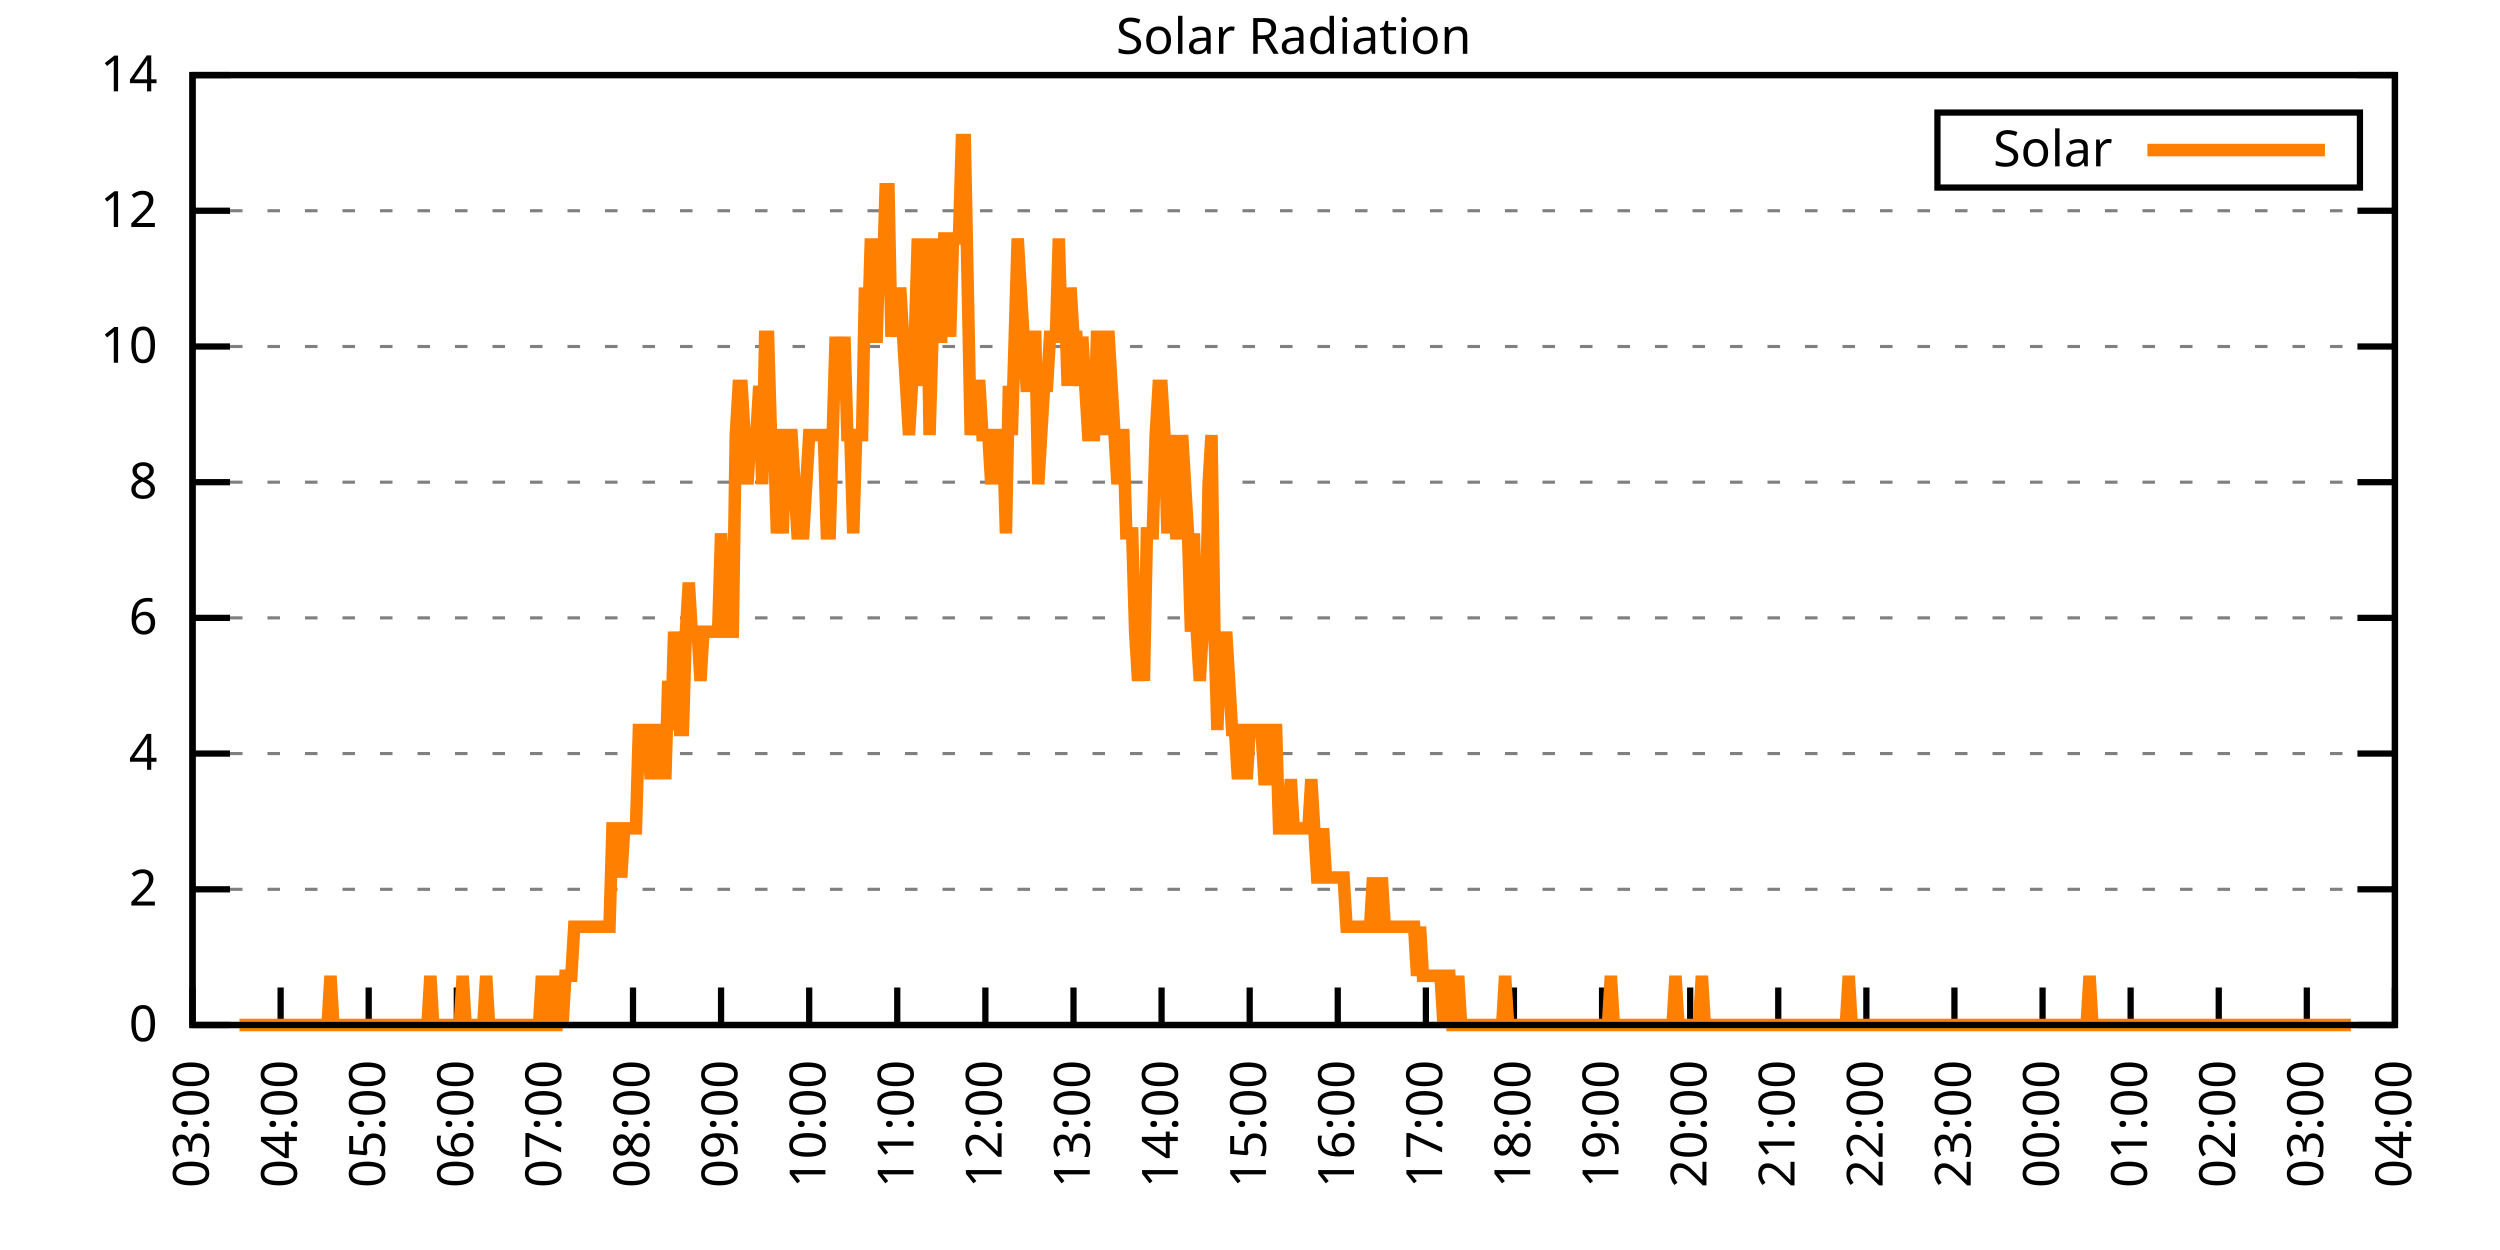
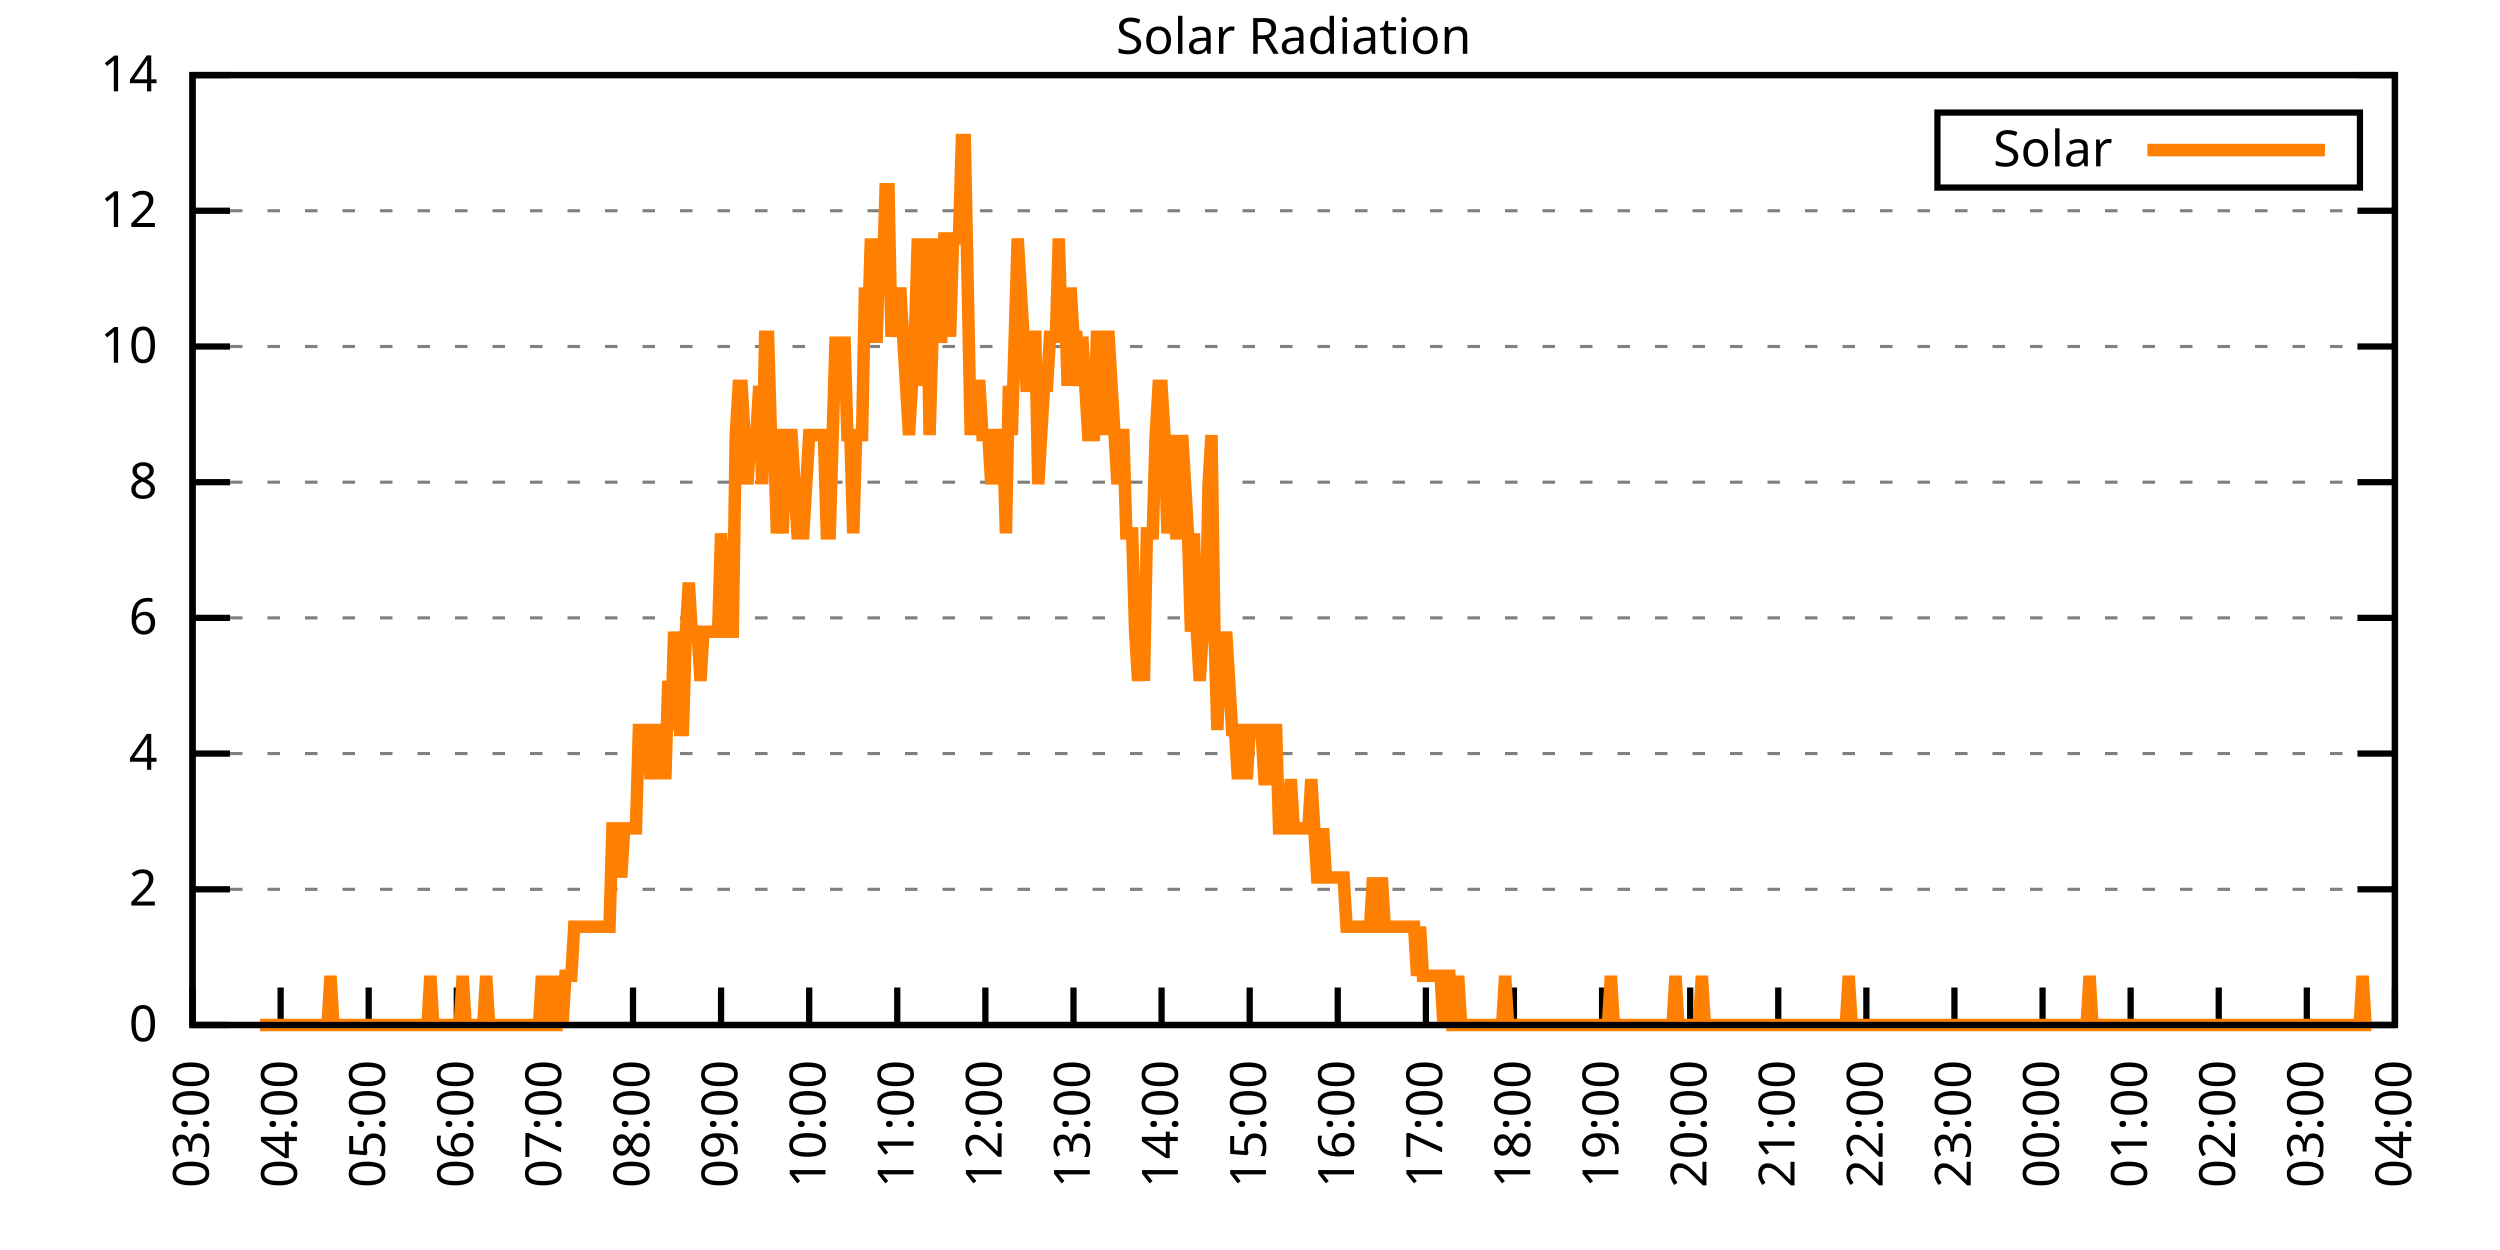
<svg xmlns="http://www.w3.org/2000/svg" xmlns:xlink="http://www.w3.org/1999/xlink" width="400" height="200" viewBox="0 0 400 200">
  <g id="gnuplot_canvas">
    <rect x="0" y="0" width="400" height="200" fill="none" />
    <defs>
      <circle id="gpDot" r="0.5" stroke-width="0.5" stroke="currentColor" />
      <path id="gpPt0" stroke-width="0.333" stroke="currentColor" d="M-1,0 h2 M0,-1 v2" />
      <path id="gpPt1" stroke-width="0.333" stroke="currentColor" d="M-1,-1 L1,1 M1,-1 L-1,1" />
      <path id="gpPt2" stroke-width="0.333" stroke="currentColor" d="M-1,0 L1,0 M0,-1 L0,1 M-1,-1 L1,1 M-1,1 L1,-1" />
      <rect id="gpPt3" stroke-width="0.333" stroke="currentColor" x="-1" y="-1" width="2" height="2" />
      <rect id="gpPt4" stroke-width="0.333" stroke="currentColor" fill="currentColor" x="-1" y="-1" width="2" height="2" />
      <circle id="gpPt5" stroke-width="0.333" stroke="currentColor" cx="0" cy="0" r="1" />
      <use xlink:href="#gpPt5" id="gpPt6" fill="currentColor" stroke="none" />
      <path id="gpPt7" stroke-width="0.333" stroke="currentColor" d="M0,-1.33 L-1.33,0.67 L1.33,0.67 z" />
      <use xlink:href="#gpPt7" id="gpPt8" fill="currentColor" stroke="none" />
      <use xlink:href="#gpPt7" id="gpPt9" stroke="currentColor" transform="rotate(180)" />
      <use xlink:href="#gpPt9" id="gpPt10" fill="currentColor" stroke="none" />
      <use xlink:href="#gpPt3" id="gpPt11" stroke="currentColor" transform="rotate(45)" />
      <use xlink:href="#gpPt11" id="gpPt12" fill="currentColor" stroke="none" />
      <path id="gpPt13" stroke-width="0.333" stroke="currentColor" d="M0,1.330 L1.265,0.411 L0.782,-1.067 L-0.782,-1.076 L-1.265,0.411 z" />
      <use xlink:href="#gpPt13" id="gpPt14" fill="currentColor" stroke="none" />
      <filter id="textbox" filterUnits="objectBoundingBox" x="0" y="0" height="1" width="1">
        <feFlood flood-color="white" flood-opacity="1" result="bgnd" />
        <feComposite in="SourceGraphic" in2="bgnd" operator="atop" />
      </filter>
      <filter id="greybox" filterUnits="objectBoundingBox" x="0" y="0" height="1" width="1">
        <feFlood flood-color="lightgrey" flood-opacity="1" result="grey" />
        <feComposite in="SourceGraphic" in2="grey" operator="atop" />
      </filter>
    </defs>
    <g fill="none" color="white" stroke="currentColor" stroke-width="1.00" stroke-linecap="butt" stroke-linejoin="miter">
</g>
    <g fill="none" color="black" stroke="currentColor" stroke-width="1.00" stroke-linecap="butt" stroke-linejoin="miter">
      <g stroke="none" shape-rendering="crispEdges">
        <polygon fill="rgb(255, 255, 255)" points="30.80,164.00 383.18,164.00 383.18,12.02 30.80,12.02 " />
      </g>
    </g>
    <g fill="none" color="black" stroke="currentColor" stroke-width="1.00" stroke-linecap="butt" stroke-linejoin="miter">
</g>
    <g fill="none" color="black" stroke="black" stroke-width="0.50" stroke-linecap="butt" stroke-linejoin="miter">
</g>
    <g fill="none" color="gray" stroke="currentColor" stroke-width="0.50" stroke-linecap="butt" stroke-linejoin="miter">
      <path stroke="gray" stroke-dasharray="2,4" class="gridline" d="M30.80,164.00 L383.19,164.00  " />
    </g>
    <g fill="none" color="gray" stroke="gray" stroke-width="1.00" stroke-linecap="butt" stroke-linejoin="miter">
</g>
    <g fill="none" color="black" stroke="currentColor" stroke-width="1.00" stroke-linecap="butt" stroke-linejoin="miter">
      <path stroke="black" d="M30.80,164.00 L36.80,164.00 M383.19,164.00 L377.19,164.00  " />
      <g transform="translate(25.20,166.60)" stroke="none" fill="black" font-family="Sans" font-size="8.00" text-anchor="end">
        <text>
          <tspan font-family="Sans"> 0</tspan>
        </text>
      </g>
    </g>
    <g fill="none" color="black" stroke="currentColor" stroke-width="1.00" stroke-linecap="butt" stroke-linejoin="miter">
</g>
    <g fill="none" color="black" stroke="black" stroke-width="0.50" stroke-linecap="butt" stroke-linejoin="miter">
</g>
    <g fill="none" color="gray" stroke="currentColor" stroke-width="0.50" stroke-linecap="butt" stroke-linejoin="miter">
      <path stroke="gray" stroke-dasharray="2,4" class="gridline" d="M30.80,142.29 L383.19,142.29  " />
    </g>
    <g fill="none" color="gray" stroke="gray" stroke-width="1.00" stroke-linecap="butt" stroke-linejoin="miter">
</g>
    <g fill="none" color="black" stroke="currentColor" stroke-width="1.00" stroke-linecap="butt" stroke-linejoin="miter">
      <path stroke="black" d="M30.80,142.29 L36.80,142.29 M383.19,142.29 L377.19,142.29  " />
      <g transform="translate(25.20,144.89)" stroke="none" fill="black" font-family="Sans" font-size="8.00" text-anchor="end">
        <text>
          <tspan font-family="Sans"> 2</tspan>
        </text>
      </g>
    </g>
    <g fill="none" color="black" stroke="currentColor" stroke-width="1.00" stroke-linecap="butt" stroke-linejoin="miter">
</g>
    <g fill="none" color="black" stroke="black" stroke-width="0.50" stroke-linecap="butt" stroke-linejoin="miter">
</g>
    <g fill="none" color="gray" stroke="currentColor" stroke-width="0.50" stroke-linecap="butt" stroke-linejoin="miter">
      <path stroke="gray" stroke-dasharray="2,4" class="gridline" d="M30.80,120.57 L383.19,120.57  " />
    </g>
    <g fill="none" color="gray" stroke="gray" stroke-width="1.00" stroke-linecap="butt" stroke-linejoin="miter">
</g>
    <g fill="none" color="black" stroke="currentColor" stroke-width="1.00" stroke-linecap="butt" stroke-linejoin="miter">
      <path stroke="black" d="M30.80,120.57 L36.80,120.57 M383.19,120.57 L377.19,120.57  " />
      <g transform="translate(25.20,123.17)" stroke="none" fill="black" font-family="Sans" font-size="8.00" text-anchor="end">
        <text>
          <tspan font-family="Sans"> 4</tspan>
        </text>
      </g>
    </g>
    <g fill="none" color="black" stroke="currentColor" stroke-width="1.00" stroke-linecap="butt" stroke-linejoin="miter">
</g>
    <g fill="none" color="black" stroke="black" stroke-width="0.50" stroke-linecap="butt" stroke-linejoin="miter">
</g>
    <g fill="none" color="gray" stroke="currentColor" stroke-width="0.50" stroke-linecap="butt" stroke-linejoin="miter">
      <path stroke="gray" stroke-dasharray="2,4" class="gridline" d="M30.80,98.86 L383.19,98.86  " />
    </g>
    <g fill="none" color="gray" stroke="gray" stroke-width="1.00" stroke-linecap="butt" stroke-linejoin="miter">
</g>
    <g fill="none" color="black" stroke="currentColor" stroke-width="1.00" stroke-linecap="butt" stroke-linejoin="miter">
      <path stroke="black" d="M30.80,98.86 L36.80,98.86 M383.19,98.86 L377.19,98.86  " />
      <g transform="translate(25.20,101.46)" stroke="none" fill="black" font-family="Sans" font-size="8.00" text-anchor="end">
        <text>
          <tspan font-family="Sans"> 6</tspan>
        </text>
      </g>
    </g>
    <g fill="none" color="black" stroke="currentColor" stroke-width="1.00" stroke-linecap="butt" stroke-linejoin="miter">
</g>
    <g fill="none" color="black" stroke="black" stroke-width="0.50" stroke-linecap="butt" stroke-linejoin="miter">
</g>
    <g fill="none" color="gray" stroke="currentColor" stroke-width="0.50" stroke-linecap="butt" stroke-linejoin="miter">
      <path stroke="gray" stroke-dasharray="2,4" class="gridline" d="M30.80,77.15 L383.19,77.15  " />
    </g>
    <g fill="none" color="gray" stroke="gray" stroke-width="1.00" stroke-linecap="butt" stroke-linejoin="miter">
</g>
    <g fill="none" color="black" stroke="currentColor" stroke-width="1.00" stroke-linecap="butt" stroke-linejoin="miter">
      <path stroke="black" d="M30.80,77.15 L36.80,77.15 M383.19,77.15 L377.19,77.15  " />
      <g transform="translate(25.20,79.75)" stroke="none" fill="black" font-family="Sans" font-size="8.00" text-anchor="end">
        <text>
          <tspan font-family="Sans"> 8</tspan>
        </text>
      </g>
    </g>
    <g fill="none" color="black" stroke="currentColor" stroke-width="1.00" stroke-linecap="butt" stroke-linejoin="miter">
</g>
    <g fill="none" color="black" stroke="black" stroke-width="0.50" stroke-linecap="butt" stroke-linejoin="miter">
</g>
    <g fill="none" color="gray" stroke="currentColor" stroke-width="0.50" stroke-linecap="butt" stroke-linejoin="miter">
      <path stroke="gray" stroke-dasharray="2,4" class="gridline" d="M30.80,55.44 L383.19,55.44  " />
    </g>
    <g fill="none" color="gray" stroke="gray" stroke-width="1.00" stroke-linecap="butt" stroke-linejoin="miter">
</g>
    <g fill="none" color="black" stroke="currentColor" stroke-width="1.00" stroke-linecap="butt" stroke-linejoin="miter">
      <path stroke="black" d="M30.80,55.44 L36.80,55.44 M383.19,55.44 L377.19,55.44  " />
      <g transform="translate(25.20,58.04)" stroke="none" fill="black" font-family="Sans" font-size="8.00" text-anchor="end">
        <text>
          <tspan font-family="Sans"> 10</tspan>
        </text>
      </g>
    </g>
    <g fill="none" color="black" stroke="currentColor" stroke-width="1.00" stroke-linecap="butt" stroke-linejoin="miter">
</g>
    <g fill="none" color="black" stroke="black" stroke-width="0.50" stroke-linecap="butt" stroke-linejoin="miter">
</g>
    <g fill="none" color="gray" stroke="currentColor" stroke-width="0.50" stroke-linecap="butt" stroke-linejoin="miter">
      <path stroke="gray" stroke-dasharray="2,4" class="gridline" d="M30.80,33.72 L383.19,33.72  " />
    </g>
    <g fill="none" color="gray" stroke="gray" stroke-width="1.00" stroke-linecap="butt" stroke-linejoin="miter">
</g>
    <g fill="none" color="black" stroke="currentColor" stroke-width="1.00" stroke-linecap="butt" stroke-linejoin="miter">
      <path stroke="black" d="M30.80,33.72 L36.80,33.72 M383.19,33.72 L377.19,33.72  " />
      <g transform="translate(25.20,36.32)" stroke="none" fill="black" font-family="Sans" font-size="8.00" text-anchor="end">
        <text>
          <tspan font-family="Sans"> 12</tspan>
        </text>
      </g>
    </g>
    <g fill="none" color="black" stroke="currentColor" stroke-width="1.00" stroke-linecap="butt" stroke-linejoin="miter">
</g>
    <g fill="none" color="black" stroke="black" stroke-width="0.50" stroke-linecap="butt" stroke-linejoin="miter">
</g>
    <g fill="none" color="gray" stroke="currentColor" stroke-width="0.50" stroke-linecap="butt" stroke-linejoin="miter">
      <path stroke="gray" stroke-dasharray="2,4" class="gridline" d="M30.80,12.01 L383.19,12.01  " />
    </g>
    <g fill="none" color="gray" stroke="gray" stroke-width="1.00" stroke-linecap="butt" stroke-linejoin="miter">
</g>
    <g fill="none" color="black" stroke="currentColor" stroke-width="1.00" stroke-linecap="butt" stroke-linejoin="miter">
      <path stroke="black" d="M30.80,12.01 L36.80,12.01 M383.19,12.01 L377.19,12.01  " />
      <g transform="translate(25.20,14.61)" stroke="none" fill="black" font-family="Sans" font-size="8.00" text-anchor="end">
        <text>
          <tspan font-family="Sans"> 14</tspan>
        </text>
      </g>
    </g>
    <g fill="none" color="black" stroke="currentColor" stroke-width="1.00" stroke-linecap="butt" stroke-linejoin="miter">
      <path stroke="black" d="M30.80,164.00 L30.80,158.00  " />
      <g transform="translate(33.40,169.60) rotate(270.00)" stroke="none" fill="black" font-family="Sans" font-size="8.00" text-anchor="end">
        <text>
          <tspan font-family="Sans">03:00</tspan>
        </text>
      </g>
    </g>
    <g fill="none" color="black" stroke="currentColor" stroke-width="1.00" stroke-linecap="butt" stroke-linejoin="miter">
      <path stroke="black" d="M44.90,164.00 L44.90,158.00  " />
      <g transform="translate(47.50,169.60) rotate(270.00)" stroke="none" fill="black" font-family="Sans" font-size="8.00" text-anchor="end">
        <text>
          <tspan font-family="Sans">04:00</tspan>
        </text>
      </g>
    </g>
    <g fill="none" color="black" stroke="currentColor" stroke-width="1.00" stroke-linecap="butt" stroke-linejoin="miter">
      <path stroke="black" d="M58.99,164.00 L58.99,158.00  " />
      <g transform="translate(61.59,169.60) rotate(270.00)" stroke="none" fill="black" font-family="Sans" font-size="8.00" text-anchor="end">
        <text>
          <tspan font-family="Sans">05:00</tspan>
        </text>
      </g>
    </g>
    <g fill="none" color="black" stroke="currentColor" stroke-width="1.00" stroke-linecap="butt" stroke-linejoin="miter">
      <path stroke="black" d="M73.09,164.00 L73.09,158.00  " />
      <g transform="translate(75.69,169.60) rotate(270.00)" stroke="none" fill="black" font-family="Sans" font-size="8.00" text-anchor="end">
        <text>
          <tspan font-family="Sans">06:00</tspan>
        </text>
      </g>
    </g>
    <g fill="none" color="black" stroke="currentColor" stroke-width="1.00" stroke-linecap="butt" stroke-linejoin="miter">
      <path stroke="black" d="M87.18,164.00 L87.18,158.00  " />
      <g transform="translate(89.78,169.60) rotate(270.00)" stroke="none" fill="black" font-family="Sans" font-size="8.00" text-anchor="end">
        <text>
          <tspan font-family="Sans">07:00</tspan>
        </text>
      </g>
    </g>
    <g fill="none" color="black" stroke="currentColor" stroke-width="1.00" stroke-linecap="butt" stroke-linejoin="miter">
      <path stroke="black" d="M101.28,164.00 L101.28,158.00  " />
      <g transform="translate(103.88,169.60) rotate(270.00)" stroke="none" fill="black" font-family="Sans" font-size="8.00" text-anchor="end">
        <text>
          <tspan font-family="Sans">08:00</tspan>
        </text>
      </g>
    </g>
    <g fill="none" color="black" stroke="currentColor" stroke-width="1.00" stroke-linecap="butt" stroke-linejoin="miter">
      <path stroke="black" d="M115.37,164.00 L115.37,158.00  " />
      <g transform="translate(117.97,169.60) rotate(270.00)" stroke="none" fill="black" font-family="Sans" font-size="8.00" text-anchor="end">
        <text>
          <tspan font-family="Sans">09:00</tspan>
        </text>
      </g>
    </g>
    <g fill="none" color="black" stroke="currentColor" stroke-width="1.00" stroke-linecap="butt" stroke-linejoin="miter">
      <path stroke="black" d="M129.47,164.00 L129.47,158.00  " />
      <g transform="translate(132.07,169.60) rotate(270.00)" stroke="none" fill="black" font-family="Sans" font-size="8.00" text-anchor="end">
        <text>
          <tspan font-family="Sans">10:00</tspan>
        </text>
      </g>
    </g>
    <g fill="none" color="black" stroke="currentColor" stroke-width="1.00" stroke-linecap="butt" stroke-linejoin="miter">
      <path stroke="black" d="M143.56,164.00 L143.56,158.00  " />
      <g transform="translate(146.16,169.60) rotate(270.00)" stroke="none" fill="black" font-family="Sans" font-size="8.00" text-anchor="end">
        <text>
          <tspan font-family="Sans">11:00</tspan>
        </text>
      </g>
    </g>
    <g fill="none" color="black" stroke="currentColor" stroke-width="1.00" stroke-linecap="butt" stroke-linejoin="miter">
      <path stroke="black" d="M157.66,164.00 L157.66,158.00  " />
      <g transform="translate(160.26,169.60) rotate(270.00)" stroke="none" fill="black" font-family="Sans" font-size="8.00" text-anchor="end">
        <text>
          <tspan font-family="Sans">12:00</tspan>
        </text>
      </g>
    </g>
    <g fill="none" color="black" stroke="currentColor" stroke-width="1.00" stroke-linecap="butt" stroke-linejoin="miter">
      <path stroke="black" d="M171.76,164.00 L171.76,158.00  " />
      <g transform="translate(174.36,169.60) rotate(270.00)" stroke="none" fill="black" font-family="Sans" font-size="8.00" text-anchor="end">
        <text>
          <tspan font-family="Sans">13:00</tspan>
        </text>
      </g>
    </g>
    <g fill="none" color="black" stroke="currentColor" stroke-width="1.00" stroke-linecap="butt" stroke-linejoin="miter">
      <path stroke="black" d="M185.85,164.00 L185.85,158.00  " />
      <g transform="translate(188.45,169.60) rotate(270.00)" stroke="none" fill="black" font-family="Sans" font-size="8.00" text-anchor="end">
        <text>
          <tspan font-family="Sans">14:00</tspan>
        </text>
      </g>
    </g>
    <g fill="none" color="black" stroke="currentColor" stroke-width="1.00" stroke-linecap="butt" stroke-linejoin="miter">
      <path stroke="black" d="M199.95,164.00 L199.95,158.00  " />
      <g transform="translate(202.55,169.60) rotate(270.00)" stroke="none" fill="black" font-family="Sans" font-size="8.00" text-anchor="end">
        <text>
          <tspan font-family="Sans">15:00</tspan>
        </text>
      </g>
    </g>
    <g fill="none" color="black" stroke="currentColor" stroke-width="1.00" stroke-linecap="butt" stroke-linejoin="miter">
      <path stroke="black" d="M214.04,164.00 L214.04,158.00  " />
      <g transform="translate(216.64,169.60) rotate(270.00)" stroke="none" fill="black" font-family="Sans" font-size="8.00" text-anchor="end">
        <text>
          <tspan font-family="Sans">16:00</tspan>
        </text>
      </g>
    </g>
    <g fill="none" color="black" stroke="currentColor" stroke-width="1.00" stroke-linecap="butt" stroke-linejoin="miter">
      <path stroke="black" d="M228.14,164.00 L228.14,158.00  " />
      <g transform="translate(230.74,169.60) rotate(270.00)" stroke="none" fill="black" font-family="Sans" font-size="8.00" text-anchor="end">
        <text>
          <tspan font-family="Sans">17:00</tspan>
        </text>
      </g>
    </g>
    <g fill="none" color="black" stroke="currentColor" stroke-width="1.00" stroke-linecap="butt" stroke-linejoin="miter">
      <path stroke="black" d="M242.23,164.00 L242.23,158.00  " />
      <g transform="translate(244.83,169.60) rotate(270.00)" stroke="none" fill="black" font-family="Sans" font-size="8.00" text-anchor="end">
        <text>
          <tspan font-family="Sans">18:00</tspan>
        </text>
      </g>
    </g>
    <g fill="none" color="black" stroke="currentColor" stroke-width="1.00" stroke-linecap="butt" stroke-linejoin="miter">
      <path stroke="black" d="M256.33,164.00 L256.33,158.00  " />
      <g transform="translate(258.93,169.60) rotate(270.00)" stroke="none" fill="black" font-family="Sans" font-size="8.00" text-anchor="end">
        <text>
          <tspan font-family="Sans">19:00</tspan>
        </text>
      </g>
    </g>
    <g fill="none" color="black" stroke="currentColor" stroke-width="1.00" stroke-linecap="butt" stroke-linejoin="miter">
      <path stroke="black" d="M270.43,164.00 L270.43,158.00  " />
      <g transform="translate(273.03,169.60) rotate(270.00)" stroke="none" fill="black" font-family="Sans" font-size="8.00" text-anchor="end">
        <text>
          <tspan font-family="Sans">20:00</tspan>
        </text>
      </g>
    </g>
    <g fill="none" color="black" stroke="currentColor" stroke-width="1.00" stroke-linecap="butt" stroke-linejoin="miter">
      <path stroke="black" d="M284.52,164.00 L284.52,158.00  " />
      <g transform="translate(287.12,169.60) rotate(270.00)" stroke="none" fill="black" font-family="Sans" font-size="8.00" text-anchor="end">
        <text>
          <tspan font-family="Sans">21:00</tspan>
        </text>
      </g>
    </g>
    <g fill="none" color="black" stroke="currentColor" stroke-width="1.00" stroke-linecap="butt" stroke-linejoin="miter">
      <path stroke="black" d="M298.62,164.00 L298.62,158.00  " />
      <g transform="translate(301.22,169.60) rotate(270.00)" stroke="none" fill="black" font-family="Sans" font-size="8.00" text-anchor="end">
        <text>
          <tspan font-family="Sans">22:00</tspan>
        </text>
      </g>
    </g>
    <g fill="none" color="black" stroke="currentColor" stroke-width="1.00" stroke-linecap="butt" stroke-linejoin="miter">
      <path stroke="black" d="M312.71,164.00 L312.71,158.00  " />
      <g transform="translate(315.31,169.60) rotate(270.00)" stroke="none" fill="black" font-family="Sans" font-size="8.00" text-anchor="end">
        <text>
          <tspan font-family="Sans">23:00</tspan>
        </text>
      </g>
    </g>
    <g fill="none" color="black" stroke="currentColor" stroke-width="1.00" stroke-linecap="butt" stroke-linejoin="miter">
      <path stroke="black" d="M326.81,164.00 L326.81,158.00  " />
      <g transform="translate(329.41,169.60) rotate(270.00)" stroke="none" fill="black" font-family="Sans" font-size="8.00" text-anchor="end">
        <text>
          <tspan font-family="Sans">00:00</tspan>
        </text>
      </g>
    </g>
    <g fill="none" color="black" stroke="currentColor" stroke-width="1.00" stroke-linecap="butt" stroke-linejoin="miter">
      <path stroke="black" d="M340.90,164.00 L340.90,158.00  " />
      <g transform="translate(343.50,169.60) rotate(270.00)" stroke="none" fill="black" font-family="Sans" font-size="8.00" text-anchor="end">
        <text>
          <tspan font-family="Sans">01:00</tspan>
        </text>
      </g>
    </g>
    <g fill="none" color="black" stroke="currentColor" stroke-width="1.00" stroke-linecap="butt" stroke-linejoin="miter">
      <path stroke="black" d="M355.00,164.00 L355.00,158.00  " />
      <g transform="translate(357.60,169.60) rotate(270.00)" stroke="none" fill="black" font-family="Sans" font-size="8.00" text-anchor="end">
        <text>
          <tspan font-family="Sans">02:00</tspan>
        </text>
      </g>
    </g>
    <g fill="none" color="black" stroke="currentColor" stroke-width="1.00" stroke-linecap="butt" stroke-linejoin="miter">
      <path stroke="black" d="M369.09,164.00 L369.09,158.00  " />
      <g transform="translate(371.69,169.60) rotate(270.00)" stroke="none" fill="black" font-family="Sans" font-size="8.00" text-anchor="end">
        <text>
          <tspan font-family="Sans">03:00</tspan>
        </text>
      </g>
    </g>
    <g fill="none" color="black" stroke="currentColor" stroke-width="1.00" stroke-linecap="butt" stroke-linejoin="miter">
      <path stroke="black" d="M383.19,164.00 L383.19,158.00  " />
      <g transform="translate(385.79,169.60) rotate(270.00)" stroke="none" fill="black" font-family="Sans" font-size="8.00" text-anchor="end">
        <text>
          <tspan font-family="Sans">04:00</tspan>
        </text>
      </g>
    </g>
    <g fill="none" color="black" stroke="currentColor" stroke-width="1.00" stroke-linecap="butt" stroke-linejoin="miter">
</g>
    <g fill="none" color="black" stroke="currentColor" stroke-width="1.00" stroke-linecap="butt" stroke-linejoin="miter">
      <path stroke="black" d="M30.80,12.01 L30.80,164.00 L383.19,164.00 L383.19,12.01 L30.80,12.01 Z  " />
    </g>
    <g fill="none" color="black" stroke="currentColor" stroke-width="1.00" stroke-linecap="butt" stroke-linejoin="miter">
</g>
    <g fill="none" color="black" stroke="currentColor" stroke-width="1.00" stroke-linecap="butt" stroke-linejoin="miter">
      <path stroke="black" d="M309.99,30.01 L309.99,18.01 L377.59,18.01 L377.59,30.01 L309.99,30.01 Z  " />
    </g>
    <g id="Solar_Radiation_plot_1">
      <g fill="none" color="white" stroke="black" stroke-width="2.00" stroke-linecap="butt" stroke-linejoin="miter">
</g>
      <g fill="none" color="black" stroke="currentColor" stroke-width="2.00" stroke-linecap="butt" stroke-linejoin="miter">
        <g transform="translate(337.99,26.61)" stroke="none" fill="black" font-family="Sans" font-size="8.00" text-anchor="end">
          <text>
            <tspan font-family="Sans">Solar</tspan>
          </text>
        </g>
      </g>
      <g fill="none" color="black" stroke="currentColor" stroke-width="2.00" stroke-linecap="butt" stroke-linejoin="miter">
-         <path stroke="rgb(255, 127,   0)" d="M343.59,24.01 L371.99,24.01 M38.32,164.00 L38.79,164.00 L39.26,164.00 L39.73,164.00 L40.20,164.00 L40.67,164.00   L41.14,164.00 L41.61,164.00 L42.08,164.00 L42.55,164.00 L43.02,164.00 L43.49,164.00 L43.96,164.00 L44.43,164.00   L44.90,164.00 L45.37,164.00 L45.84,164.00 L46.31,164.00 L46.78,164.00 L47.24,164.00 L47.71,164.00 L48.18,164.00   L48.65,164.00 L49.12,164.00 L49.59,164.00 L50.06,164.00 L50.53,164.00 L51.00,164.00 L51.47,164.00 L51.94,164.00   L52.41,164.00 L52.88,156.13 L53.35,164.00 L53.82,164.00 L54.29,164.00 L54.76,164.00 L55.23,164.00 L55.70,164.00   L56.17,164.00 L56.64,164.00 L57.11,164.00 L57.58,164.00 L58.05,164.00 L58.52,164.00 L58.99,164.00 L59.46,164.00   L59.93,164.00 L60.40,164.00 L60.87,164.00 L61.34,164.00 L61.81,164.00 L62.28,164.00 L62.75,164.00 L63.22,164.00   L63.69,164.00 L64.16,164.00 L64.63,164.00 L65.10,164.00 L65.57,164.00 L66.04,164.00 L66.51,164.00 L66.98,164.00   L67.45,164.00 L67.92,164.00 L68.39,164.00 L68.86,156.13 L69.33,164.00 L69.80,164.00 L70.27,164.00 L70.74,164.00   L71.21,164.00 L71.68,164.00 L72.15,164.00 L72.62,164.00 L73.09,164.00 L73.56,164.00 L74.03,156.13 L74.50,164.00   L74.97,164.00 L75.44,164.00 L75.91,164.00 L76.38,164.00 L76.85,164.00 L77.32,164.00 L77.79,156.13 L78.26,164.00   L78.73,164.00 L79.19,164.00 L79.66,164.00 L80.13,164.00 L80.60,164.00 L81.07,164.00 L81.54,164.00 L82.01,164.00   L82.48,164.00 L82.95,164.00 L83.42,164.00 L83.89,164.00 L84.36,164.00 L84.83,164.00 L85.30,164.00 L85.77,164.00   L86.24,164.00 L86.71,156.13 L87.18,164.00 L87.65,164.00 L88.12,156.13 L88.59,164.00 L89.06,164.00 L89.53,156.13   L90.00,164.00 L90.47,156.13 L90.94,156.13 L91.41,156.13 L91.88,148.27 L92.35,148.27 L92.82,148.27 L93.29,148.27   L93.76,148.27 L94.23,148.27 L94.70,148.27 L95.17,148.27 L95.64,148.27 L96.11,148.27 L96.58,148.27 L97.05,148.27   L97.52,148.27 L97.99,132.54 L98.46,132.54 L98.93,132.54 L99.40,140.40 L99.87,132.54 L100.34,132.54 L100.81,132.54   L101.28,132.54 L101.75,132.54 L102.22,116.80 L102.69,116.80 L103.16,116.80 L103.63,116.80 L104.10,124.67 L104.57,116.80   L105.04,124.67 L105.51,116.80 L105.98,116.80 L106.45,124.67 L106.92,108.94 L107.39,116.80 L107.86,101.07 L108.33,108.94   L108.80,116.80 L109.27,116.80 L109.74,101.07 L110.21,93.21 L110.68,101.07 L111.14,101.07 L111.61,101.07 L112.08,108.94   L112.55,101.07 L113.02,101.07 L113.49,101.07 L113.96,101.07 L114.43,101.07 L114.90,101.07 L115.37,85.34 L115.84,93.21   L116.31,101.07 L116.78,101.07 L117.25,101.07 L117.72,69.61 L118.19,61.74 L118.66,61.74 L119.13,69.61 L119.60,77.48   L120.07,69.61 L120.54,69.61 L121.01,69.61 L121.48,61.74 L121.95,77.48 L122.42,53.88 L122.89,53.88 L123.36,69.61   L123.83,69.61 L124.30,85.34 L124.77,77.48 L125.24,85.34 L125.71,69.61 L126.18,69.61 L126.65,69.61 L127.12,77.48   L127.59,85.34 L128.06,85.34 L128.53,85.34 L129.00,77.48 L129.47,69.61 L129.94,69.61 L130.41,69.61 L130.88,69.61   L131.35,69.61 L131.82,69.61 L132.29,85.34 L132.76,85.34 L133.23,69.61 L133.70,53.88 L134.17,61.74 L134.64,61.74   L135.11,53.88 L135.58,69.61 L136.05,69.61 L136.52,85.34 L136.99,69.61 L137.46,69.61 L137.93,69.61 L138.40,46.01   L138.87,53.88 L139.34,38.15 L139.81,53.88 L140.28,53.88 L140.75,38.15 L141.22,46.01 L141.69,30.28 L142.16,30.28   L142.63,53.88 L143.09,46.01 L143.56,53.88 L144.03,46.01 L144.50,53.88 L144.97,61.74 L145.44,69.61 L145.91,61.74   L146.38,53.88 L146.85,38.15 L147.32,61.74 L147.79,53.88 L148.26,38.15 L148.73,69.61 L149.20,53.88 L149.67,38.15   L150.14,53.88 L150.61,53.88 L151.08,38.15 L151.55,38.15 L152.02,53.88 L152.49,38.15 L152.96,38.15 L153.43,38.15   L153.90,22.41 L154.37,22.41 L154.84,46.01 L155.31,69.61 L155.78,61.74 L156.25,61.74 L156.72,61.74 L157.19,69.61   L157.66,69.61 L158.13,69.61 L158.60,77.48 L159.07,69.61 L159.54,77.48 L160.01,69.61 L160.48,69.61 L160.95,85.34   L161.42,61.74 L161.89,69.61 L162.36,53.88 L162.83,38.15 L163.30,46.01 L163.77,53.88 L164.24,61.74 L164.71,61.74   L165.18,53.88 L165.65,53.88 L166.12,77.48 L166.59,69.61 L167.06,61.74 L167.53,61.74 L168.00,53.88 L168.47,53.88   L168.94,53.88 L169.41,38.15 L169.88,53.88 L170.35,46.01 L170.82,61.74 L171.29,46.01 L171.76,53.88 L172.23,53.88   L172.70,61.74 L173.17,53.88 L173.64,61.74 L174.11,69.61 L174.58,69.61 L175.04,69.61 L175.51,53.88 L175.98,53.88   L176.45,69.61 L176.92,53.88 L177.39,53.88 L177.86,61.74 L178.33,69.61 L178.80,77.48 L179.27,69.61 L179.74,69.61   L180.21,85.34 L180.68,85.34 L181.15,85.34 L181.62,101.07 L182.09,108.94 L182.56,101.07 L183.03,108.94 L183.50,85.34   L183.97,85.34 L184.44,85.34 L184.91,69.61 L185.38,61.74 L185.85,61.74 L186.32,69.61 L186.79,85.34 L187.26,77.48   L187.73,69.61 L188.20,85.34 L188.67,85.34 L189.14,69.61 L189.61,77.48 L190.08,85.34 L190.55,101.07 L191.02,85.34   L191.49,101.07 L191.96,108.94 L192.43,101.07 L192.90,101.07 L193.37,77.48 L193.84,69.61 L194.31,101.07 L194.78,116.80   L195.25,101.07 L195.72,108.94 L196.19,101.07 L196.66,108.94 L197.13,116.80 L197.60,116.80 L198.07,124.67 L198.54,116.80   L199.01,116.80 L199.48,124.67 L199.95,116.80 L200.42,116.80 L200.89,116.80 L201.36,116.80 L201.83,116.80 L202.30,124.67   L202.77,124.67 L203.24,124.67 L203.71,116.80 L204.18,116.80 L204.65,132.54 L205.12,132.54 L205.59,132.54 L206.06,132.54   L206.53,124.67 L207.00,132.54 L207.46,132.54 L207.93,132.54 L208.40,132.54 L208.87,132.54 L209.34,132.54 L209.81,124.67   L210.28,132.54 L210.75,140.40 L211.22,140.40 L211.69,132.54 L212.16,140.40 L212.63,140.40 L213.10,140.40 L213.57,140.40   L214.04,140.40 L214.51,140.40 L214.98,140.40 L215.45,148.27 L215.92,148.27 L216.39,148.27 L216.86,148.27 L217.33,148.27   L217.80,148.27 L218.27,148.27 L218.74,148.27 L219.21,148.27 L219.68,140.40 L220.15,148.27 L220.62,148.27 L221.09,140.40   L221.56,148.27 L222.03,148.27 L222.50,148.27 L222.97,148.27 L223.44,148.27 L223.91,148.27 L224.38,148.27 L224.85,148.27   L225.32,148.27 L225.79,148.27 L226.26,148.27 L226.73,156.13 L227.20,148.27 L227.67,156.13 L228.14,156.13 L228.61,156.13   L229.08,156.13 L229.55,156.13 L230.02,156.13 L230.49,156.13 L230.96,164.00 L231.43,156.13 L231.90,156.13 L232.37,164.00   L232.84,164.00 L233.31,156.13 L233.78,164.00 L234.25,164.00 L234.72,164.00 L235.19,164.00 L235.66,164.00 L236.13,164.00   L236.60,164.00 L237.07,164.00 L237.54,164.00 L238.01,164.00 L238.48,164.00 L238.95,164.00 L239.41,164.00 L239.88,164.00   L240.35,164.00 L240.82,156.13 L241.29,164.00 L241.76,164.00 L242.23,164.00 L242.70,164.00 L243.17,164.00 L243.64,164.00   L244.11,164.00 L244.58,164.00 L245.05,164.00 L245.52,164.00 L245.99,164.00 L246.46,164.00 L246.93,164.00 L247.40,164.00   L247.87,164.00 L248.34,164.00 L248.81,164.00 L249.28,164.00 L249.75,164.00 L250.22,164.00 L250.69,164.00 L251.16,164.00   L251.63,164.00 L252.10,164.00 L252.57,164.00 L253.04,164.00 L253.51,164.00 L253.98,164.00 L254.45,164.00 L254.92,164.00   L255.39,164.00 L255.86,164.00 L256.33,164.00 L256.80,164.00 L257.27,164.00 L257.74,156.13 L258.21,164.00 L258.68,164.00   L259.15,164.00 L259.62,164.00 L260.09,164.00 L260.56,164.00 L261.03,164.00 L261.50,164.00 L261.97,164.00 L262.44,164.00   L262.91,164.00 L263.38,164.00 L263.85,164.00 L264.32,164.00 L264.79,164.00 L265.26,164.00 L265.73,164.00 L266.20,164.00   L266.67,164.00 L267.14,164.00 L267.61,164.00 L268.08,156.13 L268.55,164.00 L269.02,164.00 L269.49,164.00 L269.96,164.00   L270.43,164.00 L270.90,164.00 L271.36,164.00 L271.83,164.00 L272.30,156.13 L272.77,164.00 L273.24,164.00 L273.71,164.00   L274.18,164.00 L274.65,164.00 L275.12,164.00 L275.59,164.00 L276.06,164.00 L276.53,164.00 L277.00,164.00 L277.47,164.00   L277.94,164.00 L278.41,164.00 L278.88,164.00 L279.35,164.00 L279.82,164.00 L280.29,164.00 L280.76,164.00 L281.23,164.00   L281.70,164.00 L282.17,164.00 L282.64,164.00 L283.11,164.00 L283.58,164.00 L284.05,164.00 L284.52,164.00 L284.99,164.00   L285.46,164.00 L285.93,164.00 L286.40,164.00 L286.87,164.00 L287.34,164.00 L287.81,164.00 L288.28,164.00 L288.75,164.00   L289.22,164.00 L289.69,164.00 L290.16,164.00 L290.63,164.00 L291.10,164.00 L291.57,164.00 L292.04,164.00 L292.51,164.00   L292.98,164.00 L293.45,164.00 L293.92,164.00 L294.39,164.00 L294.86,164.00 L295.33,164.00 L295.80,156.13 L296.27,164.00   L296.74,164.00 L297.21,164.00 L297.68,164.00 L298.15,164.00 L298.62,164.00 L299.09,164.00 L299.56,164.00 L300.03,164.00   L300.50,164.00 L300.97,164.00 L301.44,164.00 L301.91,164.00 L302.38,164.00 L302.85,164.00 L303.31,164.00 L303.78,164.00   L304.25,164.00 L304.72,164.00 L305.19,164.00 L305.66,164.00 L306.13,164.00 L306.60,164.00 L307.07,164.00 L307.54,164.00   L308.01,164.00 L308.48,164.00 L308.95,164.00 L309.42,164.00 L309.89,164.00 L310.36,164.00 L310.83,164.00 L311.30,164.00   L311.77,164.00 L312.24,164.00 L312.71,164.00 L313.18,164.00 L313.65,164.00 L314.12,164.00 L314.59,164.00 L315.06,164.00   L315.53,164.00 L316.00,164.00 L316.47,164.00 L316.94,164.00 L317.41,164.00 L317.88,164.00 L318.35,164.00 L318.82,164.00   L319.29,164.00 L319.76,164.00 L320.23,164.00 L320.70,164.00 L321.17,164.00 L321.64,164.00 L322.11,164.00 L322.58,164.00   L323.05,164.00 L323.52,164.00 L323.99,164.00 L324.46,164.00 L324.93,164.00 L325.40,164.00 L325.87,164.00 L326.34,164.00   L326.81,164.00 L327.28,164.00 L327.75,164.00 L328.22,164.00 L328.69,164.00 L329.16,164.00 L329.63,164.00 L330.10,164.00   L330.57,164.00 L331.04,164.00 L331.51,164.00 L331.98,164.00 L332.45,164.00 L332.92,164.00 L333.39,164.00 L333.86,164.00   L334.33,156.13 L334.80,164.00 L335.26,164.00 L335.73,164.00 L336.20,164.00 L336.67,164.00 L337.14,164.00 L337.61,164.00   L338.08,164.00 L338.55,164.00 L339.02,164.00 L339.49,164.00 L339.96,164.00 L340.43,164.00 L340.90,164.00 L341.37,164.00   L341.84,164.00 L342.31,164.00 L342.78,164.00 L343.25,164.00 L343.72,164.00 L344.19,164.00 L344.66,164.00 L345.13,164.00   L345.60,164.00 L346.07,164.00 L346.54,164.00 L347.01,164.00 L347.48,164.00 L347.95,164.00 L348.42,164.00 L348.89,164.00   L349.36,164.00 L349.83,164.00 L350.30,164.00 L350.77,164.00 L351.24,164.00 L351.71,164.00 L352.18,164.00 L352.65,164.00   L353.12,164.00 L353.59,164.00 L354.06,164.00 L354.53,164.00 L355.00,164.00 L355.47,164.00 L355.94,164.00 L356.41,164.00   L356.88,164.00 L357.35,164.00 L357.82,164.00 L358.29,164.00 L358.76,164.00 L359.23,164.00 L359.70,164.00 L360.17,164.00   L360.64,164.00 L361.11,164.00 L361.58,164.00 L362.05,164.00 L362.52,164.00 L362.99,164.00 L363.46,164.00 L363.93,164.00   L364.40,164.00 L364.87,164.00 L365.34,164.00 L365.81,164.00 L366.28,164.00 L366.75,164.00 L367.21,164.00 L367.68,164.00   L368.15,164.00 L368.62,164.00 L369.09,164.00 L369.56,164.00 L370.03,164.00 L370.50,164.00 L370.97,164.00 L371.44,164.00   L371.91,164.00 L372.38,164.00 L372.85,164.00 L373.32,164.00 L373.79,164.00 L374.26,164.00 L374.73,164.00 L375.20,164.00   L375.67,164.00 L376.14,164.00  " />
+         <path stroke="rgb(255, 127,   0)" d="M343.59,24.01 L371.99,24.01 M41.61,164.00 L42.08,164.00 L42.55,164.00 L43.02,164.00 L43.49,164.00 L43.96,164.00   L44.43,164.00 L44.90,164.00 L45.37,164.00 L45.84,164.00 L46.31,164.00 L46.78,164.00 L47.24,164.00 L47.71,164.00   L48.18,164.00 L48.65,164.00 L49.12,164.00 L49.59,164.00 L50.06,164.00 L50.53,164.00 L51.00,164.00 L51.47,164.00   L51.94,164.00 L52.41,164.00 L52.88,156.13 L53.35,164.00 L53.82,164.00 L54.29,164.00 L54.76,164.00 L55.23,164.00   L55.70,164.00 L56.17,164.00 L56.64,164.00 L57.11,164.00 L57.58,164.00 L58.05,164.00 L58.52,164.00 L58.99,164.00   L59.46,164.00 L59.93,164.00 L60.40,164.00 L60.87,164.00 L61.34,164.00 L61.81,164.00 L62.28,164.00 L62.75,164.00   L63.22,164.00 L63.69,164.00 L64.16,164.00 L64.63,164.00 L65.10,164.00 L65.57,164.00 L66.04,164.00 L66.51,164.00   L66.98,164.00 L67.45,164.00 L67.92,164.00 L68.39,164.00 L68.86,156.13 L69.33,164.00 L69.80,164.00 L70.27,164.00   L70.74,164.00 L71.21,164.00 L71.68,164.00 L72.15,164.00 L72.62,164.00 L73.09,164.00 L73.56,164.00 L74.03,156.13   L74.50,164.00 L74.97,164.00 L75.44,164.00 L75.91,164.00 L76.38,164.00 L76.85,164.00 L77.32,164.00 L77.79,156.13   L78.26,164.00 L78.73,164.00 L79.19,164.00 L79.66,164.00 L80.13,164.00 L80.60,164.00 L81.07,164.00 L81.54,164.00   L82.01,164.00 L82.48,164.00 L82.95,164.00 L83.42,164.00 L83.89,164.00 L84.36,164.00 L84.83,164.00 L85.30,164.00   L85.77,164.00 L86.24,164.00 L86.71,156.13 L87.18,164.00 L87.65,164.00 L88.12,156.13 L88.59,164.00 L89.06,164.00   L89.53,156.13 L90.00,164.00 L90.47,156.13 L90.94,156.13 L91.41,156.13 L91.88,148.27 L92.35,148.27 L92.82,148.27   L93.29,148.27 L93.76,148.27 L94.23,148.27 L94.70,148.27 L95.17,148.27 L95.64,148.27 L96.11,148.27 L96.58,148.27   L97.05,148.27 L97.52,148.27 L97.99,132.54 L98.46,132.54 L98.93,132.54 L99.40,140.40 L99.87,132.54 L100.34,132.54   L100.81,132.54 L101.28,132.54 L101.75,132.54 L102.22,116.80 L102.69,116.80 L103.16,116.80 L103.63,116.80 L104.10,124.67   L104.57,116.80 L105.04,124.67 L105.51,116.80 L105.98,116.80 L106.45,124.67 L106.92,108.94 L107.39,116.80 L107.86,101.07   L108.33,108.94 L108.80,116.80 L109.27,116.80 L109.74,101.07 L110.21,93.21 L110.68,101.07 L111.14,101.07 L111.61,101.07   L112.08,108.94 L112.55,101.07 L113.02,101.07 L113.49,101.07 L113.96,101.07 L114.43,101.07 L114.90,101.07 L115.37,85.34   L115.84,93.21 L116.31,101.07 L116.78,101.07 L117.25,101.07 L117.72,69.61 L118.19,61.74 L118.66,61.74 L119.13,69.61   L119.60,77.48 L120.07,69.61 L120.54,69.61 L121.01,69.61 L121.48,61.74 L121.95,77.48 L122.42,53.88 L122.89,53.88   L123.36,69.61 L123.83,69.61 L124.30,85.34 L124.77,77.48 L125.24,85.34 L125.71,69.61 L126.18,69.61 L126.65,69.61   L127.12,77.48 L127.59,85.34 L128.06,85.34 L128.53,85.34 L129.00,77.48 L129.47,69.61 L129.94,69.61 L130.41,69.61   L130.88,69.61 L131.35,69.61 L131.82,69.61 L132.29,85.34 L132.76,85.34 L133.23,69.61 L133.70,53.88 L134.17,61.74   L134.64,61.74 L135.11,53.88 L135.58,69.61 L136.05,69.61 L136.52,85.34 L136.99,69.61 L137.46,69.61 L137.93,69.61   L138.40,46.01 L138.87,53.88 L139.34,38.15 L139.81,53.88 L140.28,53.88 L140.75,38.15 L141.22,46.01 L141.69,30.28   L142.16,30.28 L142.63,53.88 L143.09,46.01 L143.56,53.88 L144.03,46.01 L144.50,53.88 L144.97,61.74 L145.44,69.61   L145.91,61.74 L146.38,53.88 L146.85,38.15 L147.32,61.74 L147.79,53.88 L148.26,38.15 L148.73,69.61 L149.20,53.88   L149.67,38.15 L150.14,53.88 L150.61,53.88 L151.08,38.15 L151.55,38.15 L152.02,53.88 L152.49,38.15 L152.96,38.15   L153.43,38.15 L153.90,22.41 L154.37,22.41 L154.84,46.01 L155.31,69.61 L155.78,61.74 L156.25,61.74 L156.72,61.74   L157.19,69.61 L157.66,69.61 L158.13,69.61 L158.60,77.48 L159.07,69.61 L159.54,77.48 L160.01,69.61 L160.48,69.61   L160.95,85.34 L161.42,61.74 L161.89,69.61 L162.36,53.88 L162.83,38.15 L163.30,46.01 L163.77,53.88 L164.24,61.74   L164.71,61.74 L165.18,53.88 L165.65,53.88 L166.12,77.48 L166.59,69.61 L167.06,61.74 L167.53,61.74 L168.00,53.88   L168.47,53.88 L168.94,53.88 L169.41,38.15 L169.88,53.88 L170.35,46.01 L170.82,61.74 L171.29,46.01 L171.76,53.88   L172.23,53.88 L172.70,61.74 L173.17,53.88 L173.64,61.74 L174.11,69.61 L174.58,69.61 L175.04,69.61 L175.51,53.88   L175.98,53.88 L176.45,69.61 L176.92,53.88 L177.39,53.88 L177.86,61.74 L178.33,69.61 L178.80,77.48 L179.27,69.61   L179.74,69.61 L180.21,85.34 L180.68,85.34 L181.15,85.34 L181.62,101.07 L182.09,108.94 L182.56,101.07 L183.03,108.94   L183.50,85.34 L183.97,85.34 L184.44,85.34 L184.91,69.61 L185.38,61.74 L185.85,61.74 L186.32,69.61 L186.79,85.34   L187.26,77.48 L187.73,69.61 L188.20,85.34 L188.67,85.34 L189.14,69.61 L189.61,77.48 L190.08,85.34 L190.55,101.07   L191.02,85.34 L191.49,101.07 L191.96,108.94 L192.43,101.07 L192.90,101.07 L193.37,77.48 L193.84,69.61 L194.31,101.07   L194.78,116.80 L195.25,101.07 L195.72,108.94 L196.19,101.07 L196.66,108.94 L197.13,116.80 L197.60,116.80 L198.07,124.67   L198.54,116.80 L199.01,116.80 L199.48,124.67 L199.95,116.80 L200.42,116.80 L200.89,116.80 L201.36,116.80 L201.83,116.80   L202.30,124.67 L202.77,124.67 L203.24,124.67 L203.71,116.80 L204.18,116.80 L204.65,132.54 L205.12,132.54 L205.59,132.54   L206.06,132.54 L206.53,124.67 L207.00,132.54 L207.46,132.54 L207.93,132.54 L208.40,132.54 L208.87,132.54 L209.34,132.54   L209.81,124.67 L210.28,132.54 L210.75,140.40 L211.22,140.40 L211.69,132.54 L212.16,140.40 L212.63,140.40 L213.10,140.40   L213.57,140.40 L214.04,140.40 L214.51,140.40 L214.98,140.40 L215.45,148.27 L215.92,148.27 L216.39,148.27 L216.86,148.27   L217.33,148.27 L217.80,148.27 L218.27,148.27 L218.74,148.27 L219.21,148.27 L219.68,140.40 L220.15,148.27 L220.62,148.27   L221.09,140.40 L221.56,148.27 L222.03,148.27 L222.50,148.27 L222.97,148.27 L223.44,148.27 L223.91,148.27 L224.38,148.27   L224.85,148.27 L225.32,148.27 L225.79,148.27 L226.26,148.27 L226.73,156.13 L227.20,148.27 L227.67,156.13 L228.14,156.13   L228.61,156.13 L229.08,156.13 L229.55,156.13 L230.02,156.13 L230.49,156.13 L230.96,164.00 L231.43,156.13 L231.90,156.13   L232.37,164.00 L232.84,164.00 L233.31,156.13 L233.78,164.00 L234.25,164.00 L234.72,164.00 L235.19,164.00 L235.66,164.00   L236.13,164.00 L236.60,164.00 L237.07,164.00 L237.54,164.00 L238.01,164.00 L238.48,164.00 L238.95,164.00 L239.41,164.00   L239.88,164.00 L240.35,164.00 L240.82,156.13 L241.29,164.00 L241.76,164.00 L242.23,164.00 L242.70,164.00 L243.17,164.00   L243.64,164.00 L244.11,164.00 L244.58,164.00 L245.05,164.00 L245.52,164.00 L245.99,164.00 L246.46,164.00 L246.93,164.00   L247.40,164.00 L247.87,164.00 L248.34,164.00 L248.81,164.00 L249.28,164.00 L249.75,164.00 L250.22,164.00 L250.69,164.00   L251.16,164.00 L251.63,164.00 L252.10,164.00 L252.57,164.00 L253.04,164.00 L253.51,164.00 L253.98,164.00 L254.45,164.00   L254.92,164.00 L255.39,164.00 L255.86,164.00 L256.33,164.00 L256.80,164.00 L257.27,164.00 L257.74,156.13 L258.21,164.00   L258.68,164.00 L259.15,164.00 L259.62,164.00 L260.09,164.00 L260.56,164.00 L261.03,164.00 L261.50,164.00 L261.97,164.00   L262.44,164.00 L262.91,164.00 L263.38,164.00 L263.85,164.00 L264.32,164.00 L264.79,164.00 L265.26,164.00 L265.73,164.00   L266.20,164.00 L266.67,164.00 L267.14,164.00 L267.61,164.00 L268.08,156.13 L268.55,164.00 L269.02,164.00 L269.49,164.00   L269.96,164.00 L270.43,164.00 L270.90,164.00 L271.36,164.00 L271.83,164.00 L272.30,156.13 L272.77,164.00 L273.24,164.00   L273.71,164.00 L274.18,164.00 L274.65,164.00 L275.12,164.00 L275.59,164.00 L276.06,164.00 L276.53,164.00 L277.00,164.00   L277.47,164.00 L277.94,164.00 L278.41,164.00 L278.88,164.00 L279.35,164.00 L279.82,164.00 L280.29,164.00 L280.76,164.00   L281.23,164.00 L281.70,164.00 L282.17,164.00 L282.64,164.00 L283.11,164.00 L283.58,164.00 L284.05,164.00 L284.52,164.00   L284.99,164.00 L285.46,164.00 L285.93,164.00 L286.40,164.00 L286.87,164.00 L287.34,164.00 L287.81,164.00 L288.28,164.00   L288.75,164.00 L289.22,164.00 L289.69,164.00 L290.16,164.00 L290.63,164.00 L291.10,164.00 L291.57,164.00 L292.04,164.00   L292.51,164.00 L292.98,164.00 L293.45,164.00 L293.92,164.00 L294.39,164.00 L294.86,164.00 L295.33,164.00 L295.80,156.13   L296.27,164.00 L296.74,164.00 L297.21,164.00 L297.68,164.00 L298.15,164.00 L298.62,164.00 L299.09,164.00 L299.56,164.00   L300.03,164.00 L300.50,164.00 L300.97,164.00 L301.44,164.00 L301.91,164.00 L302.38,164.00 L302.85,164.00 L303.31,164.00   L303.78,164.00 L304.25,164.00 L304.72,164.00 L305.19,164.00 L305.66,164.00 L306.13,164.00 L306.60,164.00 L307.07,164.00   L307.54,164.00 L308.01,164.00 L308.48,164.00 L308.95,164.00 L309.42,164.00 L309.89,164.00 L310.36,164.00 L310.83,164.00   L311.30,164.00 L311.77,164.00 L312.24,164.00 L312.71,164.00 L313.18,164.00 L313.65,164.00 L314.12,164.00 L314.59,164.00   L315.06,164.00 L315.53,164.00 L316.00,164.00 L316.47,164.00 L316.94,164.00 L317.41,164.00 L317.88,164.00 L318.35,164.00   L318.82,164.00 L319.29,164.00 L319.76,164.00 L320.23,164.00 L320.70,164.00 L321.17,164.00 L321.64,164.00 L322.11,164.00   L322.58,164.00 L323.05,164.00 L323.52,164.00 L323.99,164.00 L324.46,164.00 L324.93,164.00 L325.40,164.00 L325.87,164.00   L326.34,164.00 L326.81,164.00 L327.28,164.00 L327.75,164.00 L328.22,164.00 L328.69,164.00 L329.16,164.00 L329.63,164.00   L330.10,164.00 L330.57,164.00 L331.04,164.00 L331.51,164.00 L331.98,164.00 L332.45,164.00 L332.92,164.00 L333.39,164.00   L333.86,164.00 L334.33,156.13 L334.80,164.00 L335.26,164.00 L335.73,164.00 L336.20,164.00 L336.67,164.00 L337.14,164.00   L337.61,164.00 L338.08,164.00 L338.55,164.00 L339.02,164.00 L339.49,164.00 L339.96,164.00 L340.43,164.00 L340.90,164.00   L341.37,164.00 L341.84,164.00 L342.31,164.00 L342.78,164.00 L343.25,164.00 L343.72,164.00 L344.19,164.00 L344.66,164.00   L345.13,164.00 L345.60,164.00 L346.07,164.00 L346.54,164.00 L347.01,164.00 L347.48,164.00 L347.95,164.00 L348.42,164.00   L348.89,164.00 L349.36,164.00 L349.83,164.00 L350.30,164.00 L350.77,164.00 L351.24,164.00 L351.71,164.00 L352.18,164.00   L352.65,164.00 L353.12,164.00 L353.59,164.00 L354.06,164.00 L354.53,164.00 L355.00,164.00 L355.47,164.00 L355.94,164.00   L356.41,164.00 L356.88,164.00 L357.35,164.00 L357.82,164.00 L358.29,164.00 L358.76,164.00 L359.23,164.00 L359.70,164.00   L360.17,164.00 L360.64,164.00 L361.11,164.00 L361.58,164.00 L362.05,164.00 L362.52,164.00 L362.99,164.00 L363.46,164.00   L363.93,164.00 L364.40,164.00 L364.87,164.00 L365.34,164.00 L365.81,164.00 L366.28,164.00 L366.75,164.00 L367.21,164.00   L367.68,164.00 L368.15,164.00 L368.62,164.00 L369.09,164.00 L369.56,164.00 L370.03,164.00 L370.50,164.00 L370.97,164.00   L371.44,164.00 L371.91,164.00 L372.38,164.00 L372.85,164.00 L373.32,164.00 L373.79,164.00 L374.26,164.00 L374.73,164.00   L375.20,164.00 L375.67,164.00 L376.14,164.00 L376.61,164.00 L377.08,164.00 L377.55,164.00 L378.02,156.13 L378.49,164.00   L378.96,164.00 L379.43,164.00  " />
      </g>
    </g>
    <g fill="none" color="black" stroke="currentColor" stroke-width="2.00" stroke-linecap="butt" stroke-linejoin="miter">
</g>
    <g fill="none" color="black" stroke="black" stroke-width="1.00" stroke-linecap="butt" stroke-linejoin="miter">
</g>
    <g fill="none" color="black" stroke="currentColor" stroke-width="1.00" stroke-linecap="butt" stroke-linejoin="miter">
      <path stroke="black" d="M30.80,12.01 L30.80,164.00 L383.19,164.00 L383.19,12.01 L30.80,12.01 Z  " />
      <g transform="translate(6.80,88.01) rotate(270.00)" stroke="none" fill="black" font-family="Sans" font-size="8.00" text-anchor="middle">
        <text />
      </g>
    </g>
    <g fill="none" color="black" stroke="currentColor" stroke-width="1.00" stroke-linecap="butt" stroke-linejoin="miter">
</g>
    <g fill="none" color="black" stroke="currentColor" stroke-width="1.00" stroke-linecap="butt" stroke-linejoin="miter">
      <g transform="translate(206.99,8.61)" stroke="none" fill="black" font-family="Sans" font-size="8.00" text-anchor="middle">
        <text>
          <tspan font-family="Sans">Solar Radiation</tspan>
        </text>
      </g>
    </g>
    <g fill="none" color="black" stroke="currentColor" stroke-width="1.00" stroke-linecap="butt" stroke-linejoin="miter">
</g>
  </g>
</svg>
